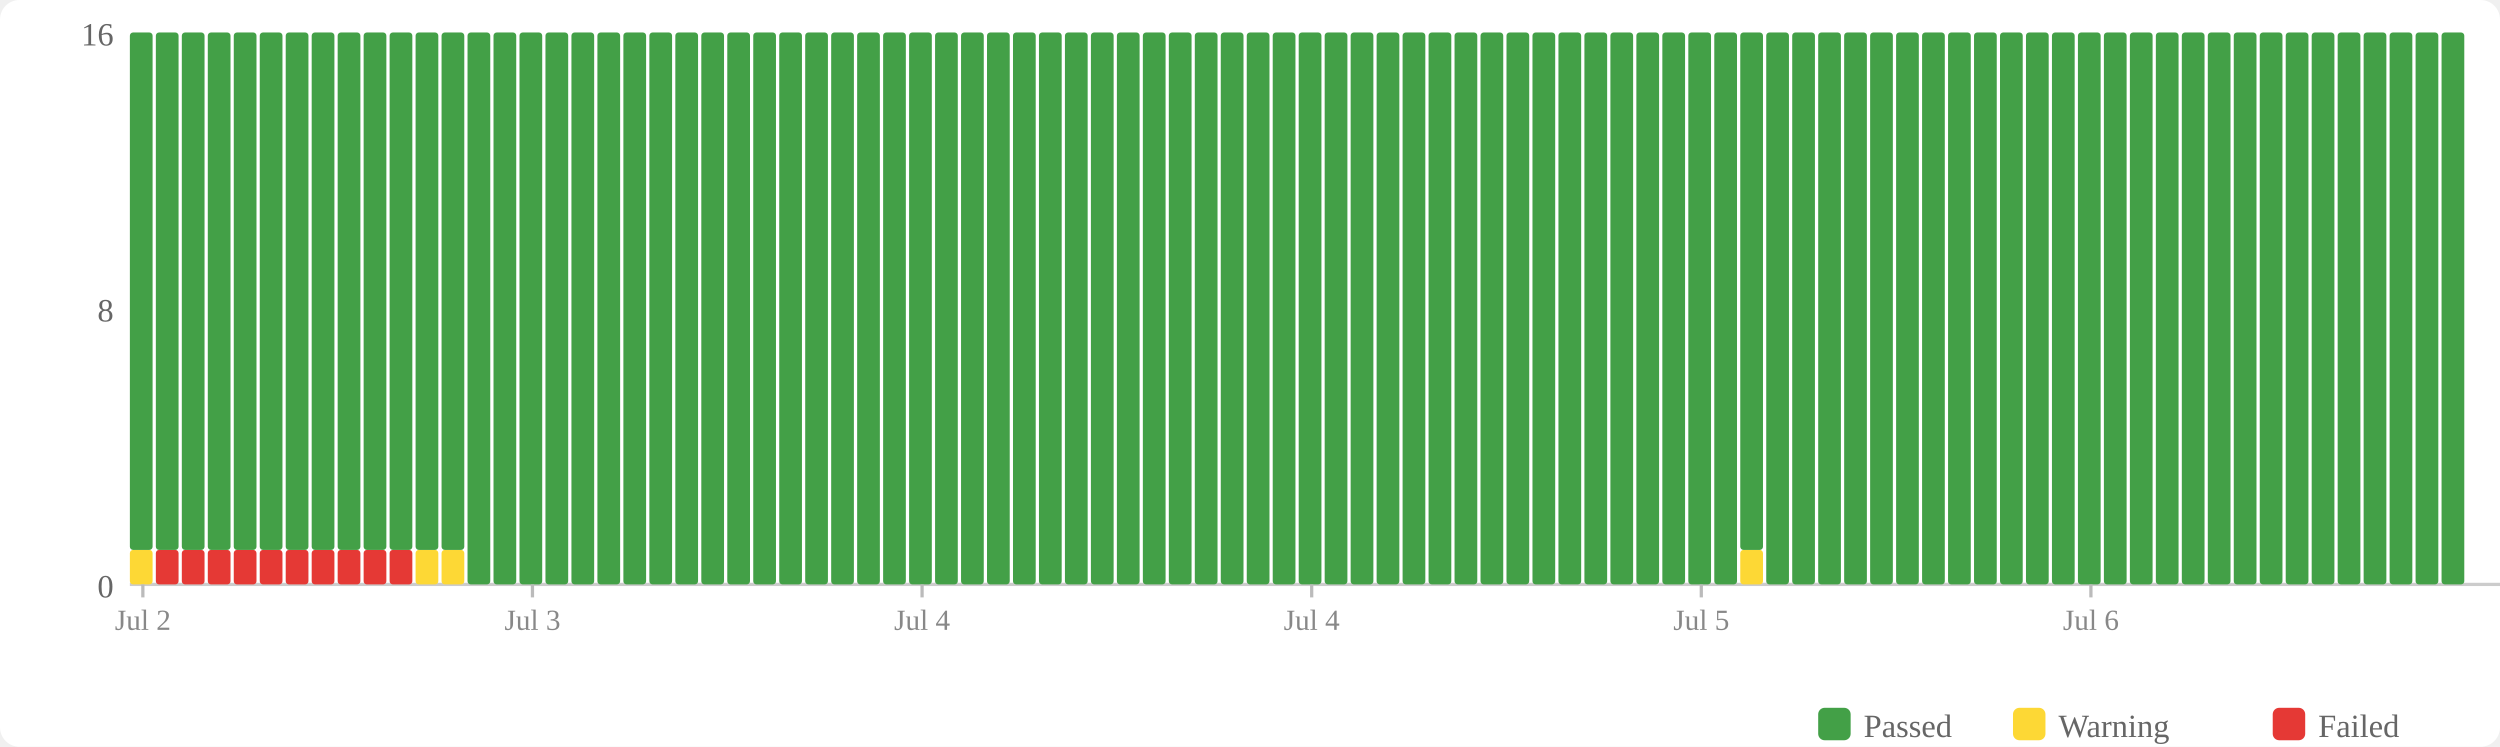
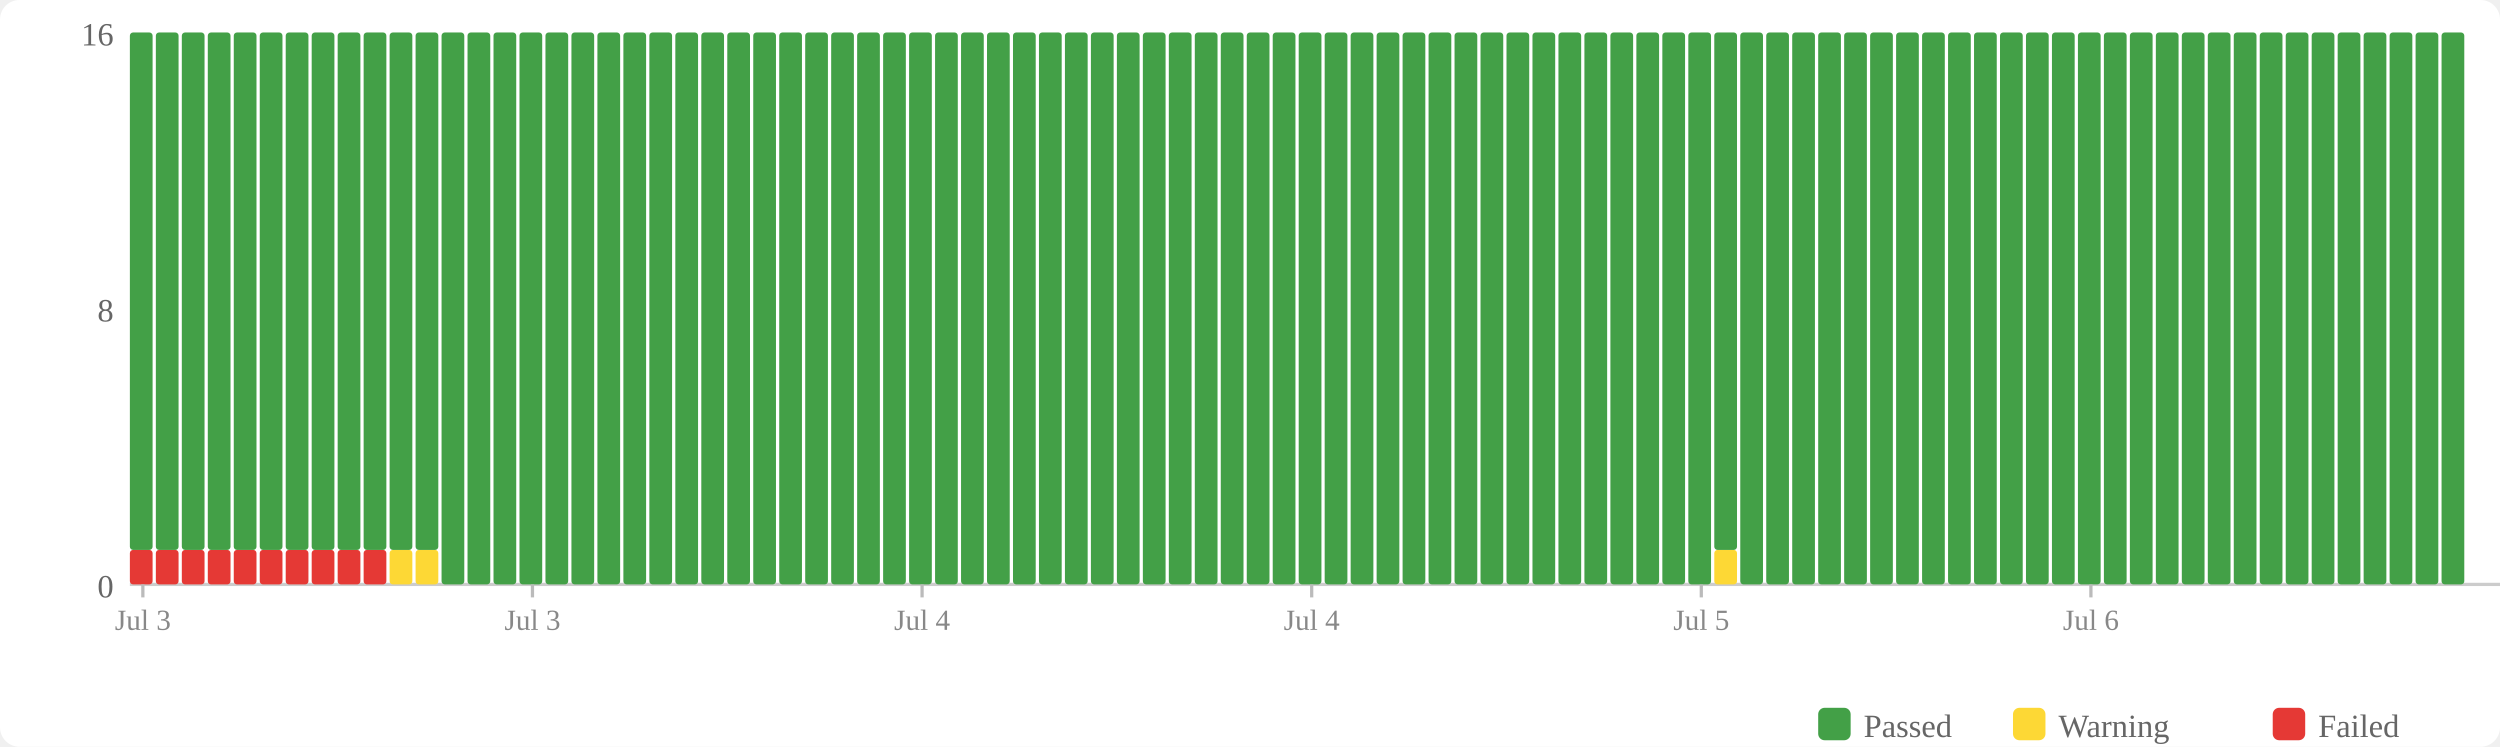
<svg xmlns="http://www.w3.org/2000/svg" width="770" height="230" viewBox="0 0 770 230">
  <rect width="770" height="230" fill="#fff" rx="6" />
  <rect x="560" y="218" width="10" height="10" fill="#43a047" rx="2" />
  <text x="574" y="227" font-size="10" fill="#666">Passed</text>
  <rect x="620" y="218" width="10" height="10" fill="#fdd835" rx="2" />
  <text x="634" y="227" font-size="10" fill="#666">Warning</text>
  <rect x="700" y="218" width="10" height="10" fill="#e53935" rx="2" />
  <text x="714" y="227" font-size="10" fill="#666">Failed</text>
  <text x="35" y="184" text-anchor="end" font-size="10" fill="#666">0</text>
  <text x="35" y="99" text-anchor="end" font-size="10" fill="#666">8</text>
  <text x="35" y="14" text-anchor="end" font-size="10" fill="#666">16</text>
  <line x1="40" y1="180" x2="770" y2="180" stroke="#ccc" stroke-width="1" />
-   <rect x="40" y="169.375" width="7" height="10.625" fill="#fdd835" rx="1" />
+   <rect x="40" y="169.375" width="7" height="10.625" fill="#e53935" rx="1" />
  <rect x="40" y="10" width="7" height="159.375" fill="#43a047" rx="1" />
  <rect x="48" y="169.375" width="7" height="10.625" fill="#e53935" rx="1" />
  <rect x="48" y="10" width="7" height="159.375" fill="#43a047" rx="1" />
  <rect x="56" y="169.375" width="7" height="10.625" fill="#e53935" rx="1" />
  <rect x="56" y="10" width="7" height="159.375" fill="#43a047" rx="1" />
  <rect x="64" y="169.375" width="7" height="10.625" fill="#e53935" rx="1" />
  <rect x="64" y="10" width="7" height="159.375" fill="#43a047" rx="1" />
  <rect x="72" y="169.375" width="7" height="10.625" fill="#e53935" rx="1" />
  <rect x="72" y="10" width="7" height="159.375" fill="#43a047" rx="1" />
  <rect x="80" y="169.375" width="7" height="10.625" fill="#e53935" rx="1" />
  <rect x="80" y="10" width="7" height="159.375" fill="#43a047" rx="1" />
  <rect x="88" y="169.375" width="7" height="10.625" fill="#e53935" rx="1" />
  <rect x="88" y="10" width="7" height="159.375" fill="#43a047" rx="1" />
  <rect x="96" y="169.375" width="7" height="10.625" fill="#e53935" rx="1" />
  <rect x="96" y="10" width="7" height="159.375" fill="#43a047" rx="1" />
  <rect x="104" y="169.375" width="7" height="10.625" fill="#e53935" rx="1" />
  <rect x="104" y="10" width="7" height="159.375" fill="#43a047" rx="1" />
  <rect x="112" y="169.375" width="7" height="10.625" fill="#e53935" rx="1" />
  <rect x="112" y="10" width="7" height="159.375" fill="#43a047" rx="1" />
-   <rect x="120" y="169.375" width="7" height="10.625" fill="#e53935" rx="1" />
+   <rect x="120" y="169.375" width="7" height="10.625" fill="#fdd835" rx="1" />
  <rect x="120" y="10" width="7" height="159.375" fill="#43a047" rx="1" />
  <rect x="128" y="169.375" width="7" height="10.625" fill="#fdd835" rx="1" />
  <rect x="128" y="10" width="7" height="159.375" fill="#43a047" rx="1" />
-   <rect x="136" y="169.375" width="7" height="10.625" fill="#fdd835" rx="1" />
-   <rect x="136" y="10" width="7" height="159.375" fill="#43a047" rx="1" />
+   <rect x="136" y="10" width="7" height="170" fill="#43a047" rx="1" />
  <rect x="144" y="10" width="7" height="170" fill="#43a047" rx="1" />
  <rect x="152" y="10" width="7" height="170" fill="#43a047" rx="1" />
  <rect x="160" y="10" width="7" height="170" fill="#43a047" rx="1" />
  <rect x="168" y="10" width="7" height="170" fill="#43a047" rx="1" />
  <rect x="176" y="10" width="7" height="170" fill="#43a047" rx="1" />
  <rect x="184" y="10" width="7" height="170" fill="#43a047" rx="1" />
  <rect x="192" y="10" width="7" height="170" fill="#43a047" rx="1" />
  <rect x="200" y="10" width="7" height="170" fill="#43a047" rx="1" />
  <rect x="208" y="10" width="7" height="170" fill="#43a047" rx="1" />
  <rect x="216" y="10" width="7" height="170" fill="#43a047" rx="1" />
  <rect x="224" y="10" width="7" height="170" fill="#43a047" rx="1" />
  <rect x="232" y="10" width="7" height="170" fill="#43a047" rx="1" />
  <rect x="240" y="10" width="7" height="170" fill="#43a047" rx="1" />
  <rect x="248" y="10" width="7" height="170" fill="#43a047" rx="1" />
  <rect x="256" y="10" width="7" height="170" fill="#43a047" rx="1" />
  <rect x="264" y="10" width="7" height="170" fill="#43a047" rx="1" />
  <rect x="272" y="10" width="7" height="170" fill="#43a047" rx="1" />
  <rect x="280" y="10" width="7" height="170" fill="#43a047" rx="1" />
  <rect x="288" y="10" width="7" height="170" fill="#43a047" rx="1" />
  <rect x="296" y="10" width="7" height="170" fill="#43a047" rx="1" />
  <rect x="304" y="10" width="7" height="170" fill="#43a047" rx="1" />
  <rect x="312" y="10" width="7" height="170" fill="#43a047" rx="1" />
  <rect x="320" y="10" width="7" height="170" fill="#43a047" rx="1" />
  <rect x="328" y="10" width="7" height="170" fill="#43a047" rx="1" />
  <rect x="336" y="10" width="7" height="170" fill="#43a047" rx="1" />
  <rect x="344" y="10" width="7" height="170" fill="#43a047" rx="1" />
  <rect x="352" y="10" width="7" height="170" fill="#43a047" rx="1" />
  <rect x="360" y="10" width="7" height="170" fill="#43a047" rx="1" />
  <rect x="368" y="10" width="7" height="170" fill="#43a047" rx="1" />
  <rect x="376" y="10" width="7" height="170" fill="#43a047" rx="1" />
  <rect x="384" y="10" width="7" height="170" fill="#43a047" rx="1" />
  <rect x="392" y="10" width="7" height="170" fill="#43a047" rx="1" />
  <rect x="400" y="10" width="7" height="170" fill="#43a047" rx="1" />
  <rect x="408" y="10" width="7" height="170" fill="#43a047" rx="1" />
  <rect x="416" y="10" width="7" height="170" fill="#43a047" rx="1" />
  <rect x="424" y="10" width="7" height="170" fill="#43a047" rx="1" />
  <rect x="432" y="10" width="7" height="170" fill="#43a047" rx="1" />
  <rect x="440" y="10" width="7" height="170" fill="#43a047" rx="1" />
  <rect x="448" y="10" width="7" height="170" fill="#43a047" rx="1" />
  <rect x="456" y="10" width="7" height="170" fill="#43a047" rx="1" />
  <rect x="464" y="10" width="7" height="170" fill="#43a047" rx="1" />
  <rect x="472" y="10" width="7" height="170" fill="#43a047" rx="1" />
  <rect x="480" y="10" width="7" height="170" fill="#43a047" rx="1" />
  <rect x="488" y="10" width="7" height="170" fill="#43a047" rx="1" />
  <rect x="496" y="10" width="7" height="170" fill="#43a047" rx="1" />
  <rect x="504" y="10" width="7" height="170" fill="#43a047" rx="1" />
  <rect x="512" y="10" width="7" height="170" fill="#43a047" rx="1" />
  <rect x="520" y="10" width="7" height="170" fill="#43a047" rx="1" />
-   <rect x="528" y="10" width="7" height="170" fill="#43a047" rx="1" />
-   <rect x="536" y="169.375" width="7" height="10.625" fill="#fdd835" rx="1" />
-   <rect x="536" y="10" width="7" height="159.375" fill="#43a047" rx="1" />
+   <rect x="528" y="169.375" width="7" height="10.625" fill="#fdd835" rx="1" />
+   <rect x="528" y="10" width="7" height="159.375" fill="#43a047" rx="1" />
+   <rect x="536" y="10" width="7" height="170" fill="#43a047" rx="1" />
  <rect x="544" y="10" width="7" height="170" fill="#43a047" rx="1" />
  <rect x="552" y="10" width="7" height="170" fill="#43a047" rx="1" />
  <rect x="560" y="10" width="7" height="170" fill="#43a047" rx="1" />
  <rect x="568" y="10" width="7" height="170" fill="#43a047" rx="1" />
  <rect x="576" y="10" width="7" height="170" fill="#43a047" rx="1" />
  <rect x="584" y="10" width="7" height="170" fill="#43a047" rx="1" />
  <rect x="592" y="10" width="7" height="170" fill="#43a047" rx="1" />
  <rect x="600" y="10" width="7" height="170" fill="#43a047" rx="1" />
  <rect x="608" y="10" width="7" height="170" fill="#43a047" rx="1" />
  <rect x="616" y="10" width="7" height="170" fill="#43a047" rx="1" />
  <rect x="624" y="10" width="7" height="170" fill="#43a047" rx="1" />
  <rect x="632" y="10" width="7" height="170" fill="#43a047" rx="1" />
  <rect x="640" y="10" width="7" height="170" fill="#43a047" rx="1" />
  <rect x="648" y="10" width="7" height="170" fill="#43a047" rx="1" />
  <rect x="656" y="10" width="7" height="170" fill="#43a047" rx="1" />
  <rect x="664" y="10" width="7" height="170" fill="#43a047" rx="1" />
  <rect x="672" y="10" width="7" height="170" fill="#43a047" rx="1" />
  <rect x="680" y="10" width="7" height="170" fill="#43a047" rx="1" />
  <rect x="688" y="10" width="7" height="170" fill="#43a047" rx="1" />
  <rect x="696" y="10" width="7" height="170" fill="#43a047" rx="1" />
  <rect x="704" y="10" width="7" height="170" fill="#43a047" rx="1" />
  <rect x="712" y="10" width="7" height="170" fill="#43a047" rx="1" />
  <rect x="720" y="10" width="7" height="170" fill="#43a047" rx="1" />
  <rect x="728" y="10" width="7" height="170" fill="#43a047" rx="1" />
  <rect x="736" y="10" width="7" height="170" fill="#43a047" rx="1" />
  <rect x="744" y="10" width="7" height="170" fill="#43a047" rx="1" />
  <rect x="752" y="10" width="7" height="170" fill="#43a047" rx="1" />
  <line x1="44.0" y1="180" x2="44.0" y2="184" stroke="#bbb" stroke-width="1" />
-   <text x="44.0" y="194" text-anchor="middle" font-size="9" fill="#888">Jul 2</text>
+   <text x="44.0" y="194" text-anchor="middle" font-size="9" fill="#888">Jul 3</text>
  <line x1="164.0" y1="180" x2="164.0" y2="184" stroke="#bbb" stroke-width="1" />
  <text x="164.0" y="194" text-anchor="middle" font-size="9" fill="#888">Jul 3</text>
  <line x1="284.0" y1="180" x2="284.0" y2="184" stroke="#bbb" stroke-width="1" />
  <text x="284.0" y="194" text-anchor="middle" font-size="9" fill="#888">Jul 4</text>
  <line x1="404.0" y1="180" x2="404.0" y2="184" stroke="#bbb" stroke-width="1" />
  <text x="404.0" y="194" text-anchor="middle" font-size="9" fill="#888">Jul 4</text>
  <line x1="524.0" y1="180" x2="524.0" y2="184" stroke="#bbb" stroke-width="1" />
  <text x="524.0" y="194" text-anchor="middle" font-size="9" fill="#888">Jul 5</text>
  <line x1="644.0" y1="180" x2="644.0" y2="184" stroke="#bbb" stroke-width="1" />
  <text x="644.0" y="194" text-anchor="middle" font-size="9" fill="#888">Jul 6</text>
</svg>
